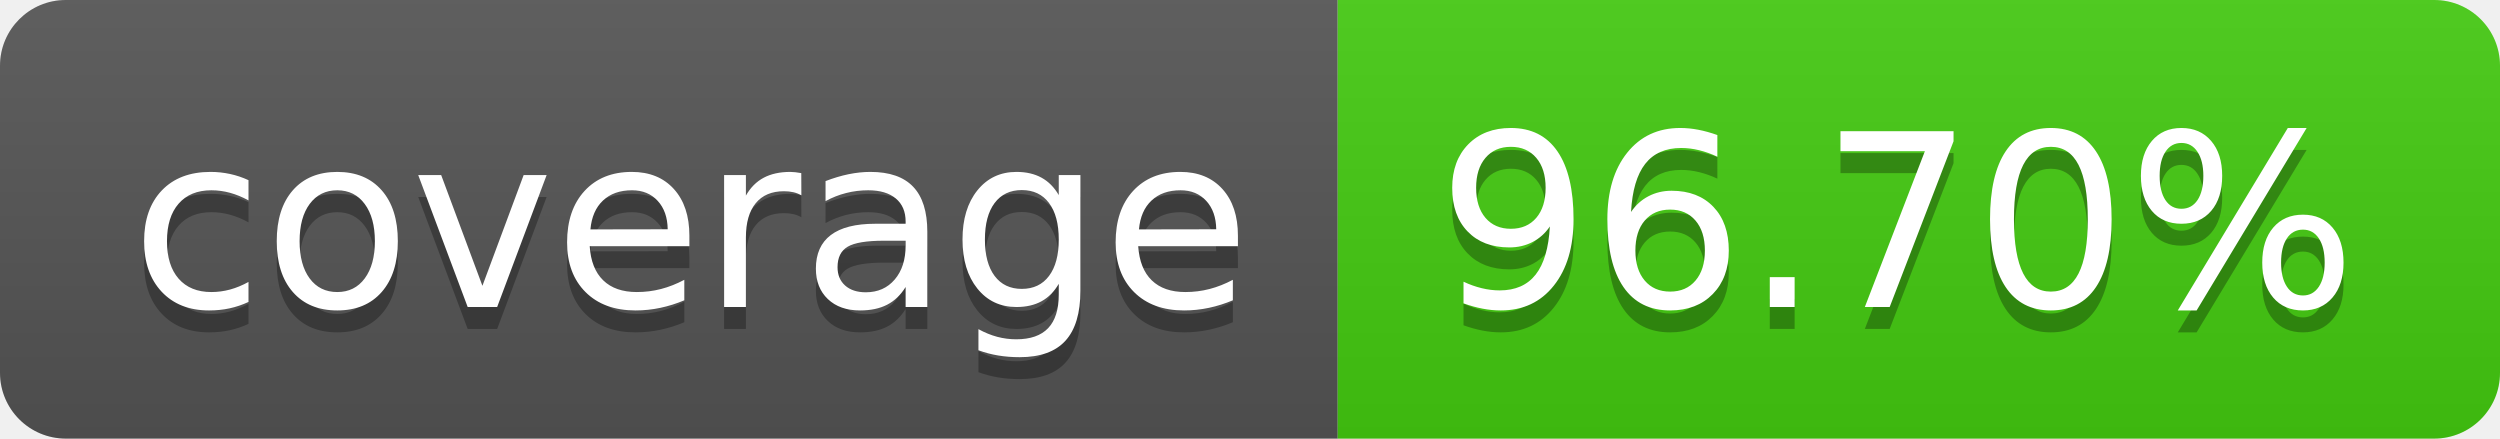
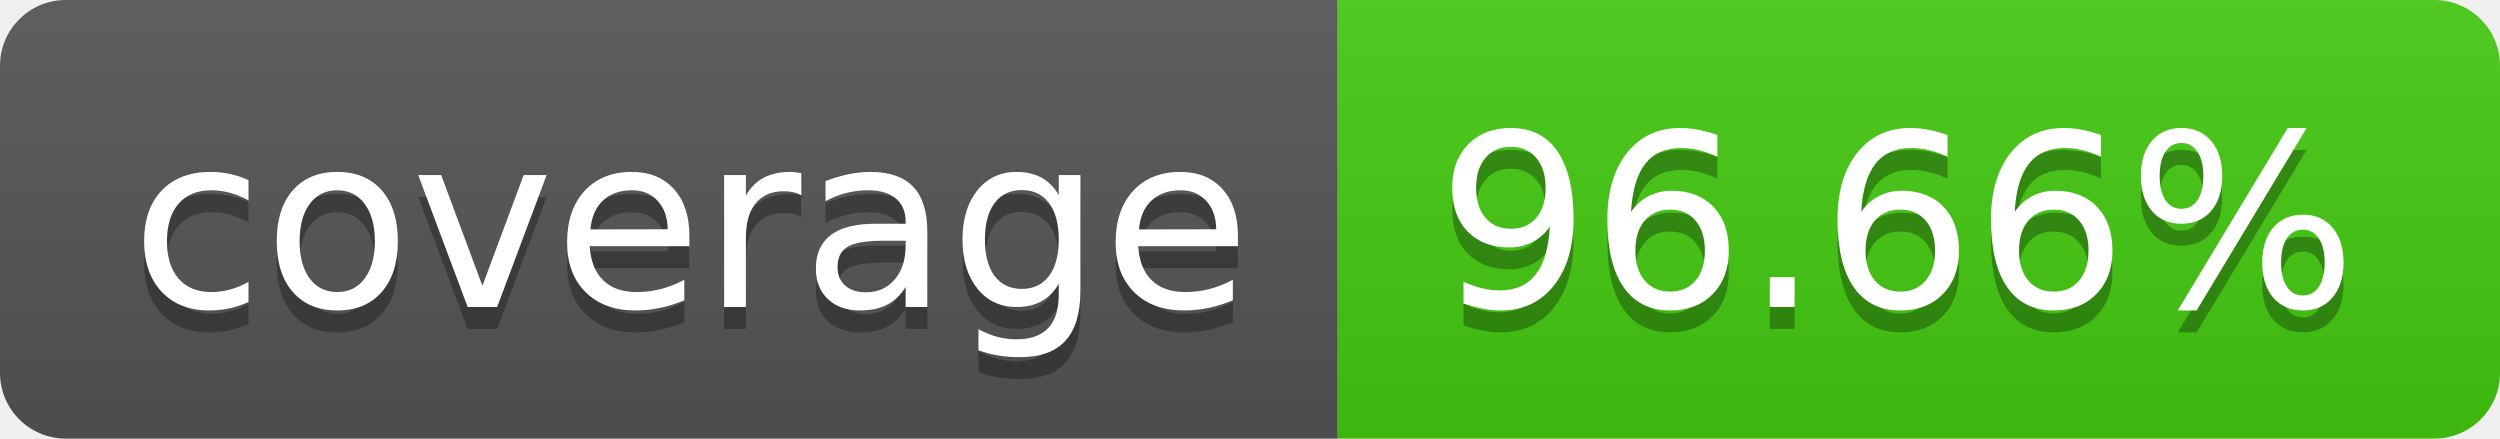
- <svg xmlns="http://www.w3.org/2000/svg" width="114" height="20" role="img" aria-label="coverage: 96.70%">
+ <svg xmlns="http://www.w3.org/2000/svg" width="114" height="20" role="img" aria-label="coverage: 96.66%">
  <linearGradient id="s" x2="0" y2="100%">
    <stop offset="0" stop-color="#bbb" stop-opacity=".1" />
    <stop offset="1" stop-opacity=".1" />
  </linearGradient>
  <clipPath id="r">
    <rect width="114" height="20" rx="3" fill="#fff" />
  </clipPath>
  <g clip-path="url(#r)">
    <rect width="61" height="20" fill="#555" />
    <rect x="61" width="53" height="20" fill="#4c1" />
    <rect width="114" height="20" fill="url(#s)" />
  </g>
  <g fill="#fff" text-anchor="middle" font-family="Verdana,Geneva,DejaVu Sans,sans-serif" text-rendering="geometricPrecision" font-size="110">
    <text aria-hidden="true" x="315" y="150" fill="#010101" fill-opacity=".3" transform="scale(.1)" textLength="510">coverage</text>
    <text x="315" y="140" transform="scale(.1)" fill="#fff" textLength="510">coverage</text>
-     <text aria-hidden="true" x="865" y="150" fill="#010101" fill-opacity=".3" transform="scale(.1)" textLength="430">96.70%</text>
-     <text x="865" y="140" transform="scale(.1)" fill="#fff" textLength="430">96.70%</text>
+     <text aria-hidden="true" x="865" y="150" fill="#010101" fill-opacity=".3" transform="scale(.1)" textLength="430">96.66%</text>
+     <text x="865" y="140" transform="scale(.1)" fill="#fff" textLength="430">96.66%</text>
  </g>
</svg>
